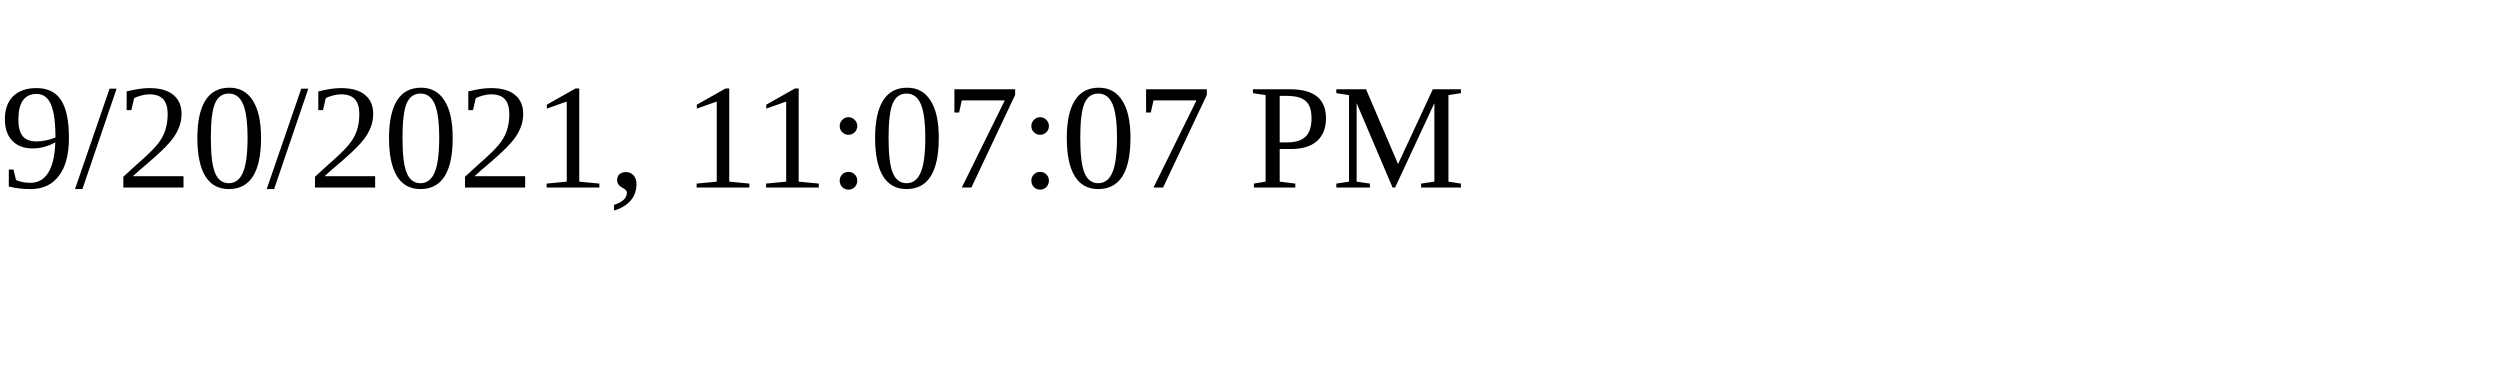
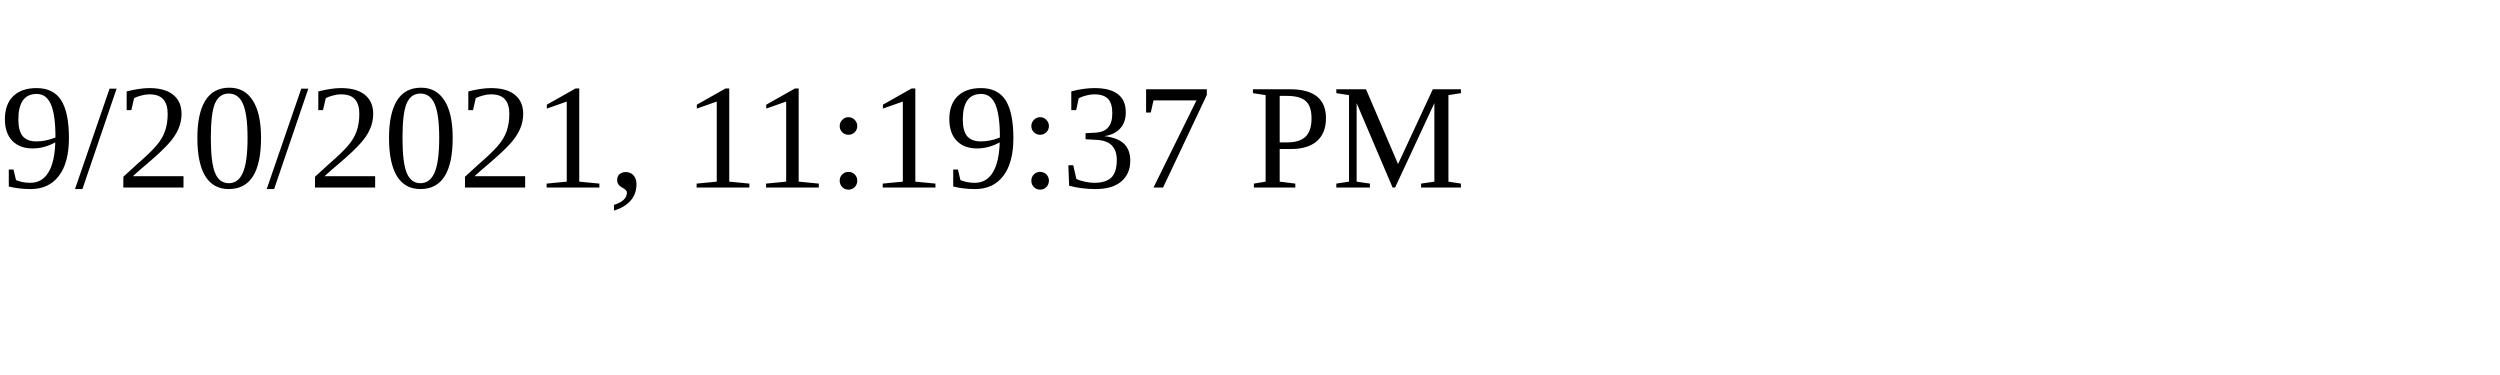
<svg xmlns="http://www.w3.org/2000/svg" height="30" width="200">
-   <text x="0" y="15">9/20/2021, 11:07:07 PM</text>
+   <text x="0" y="15">9/20/2021, 11:19:37 PM</text>
</svg>
